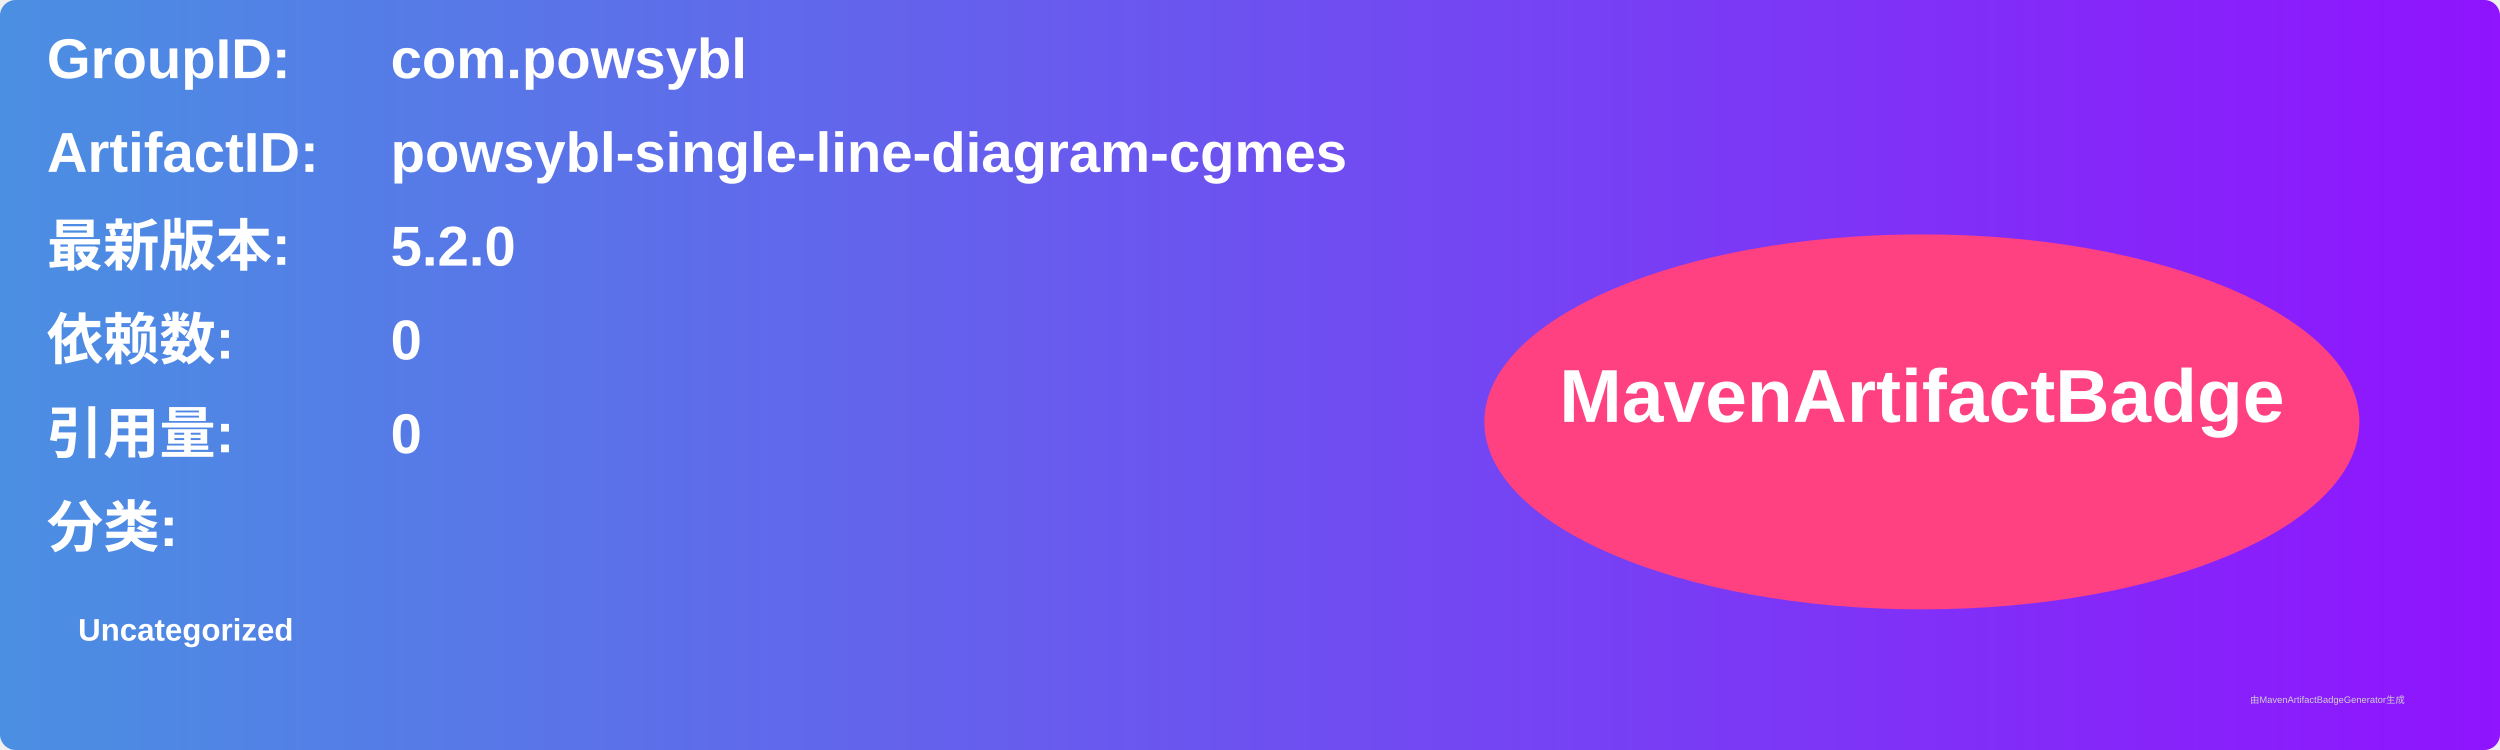
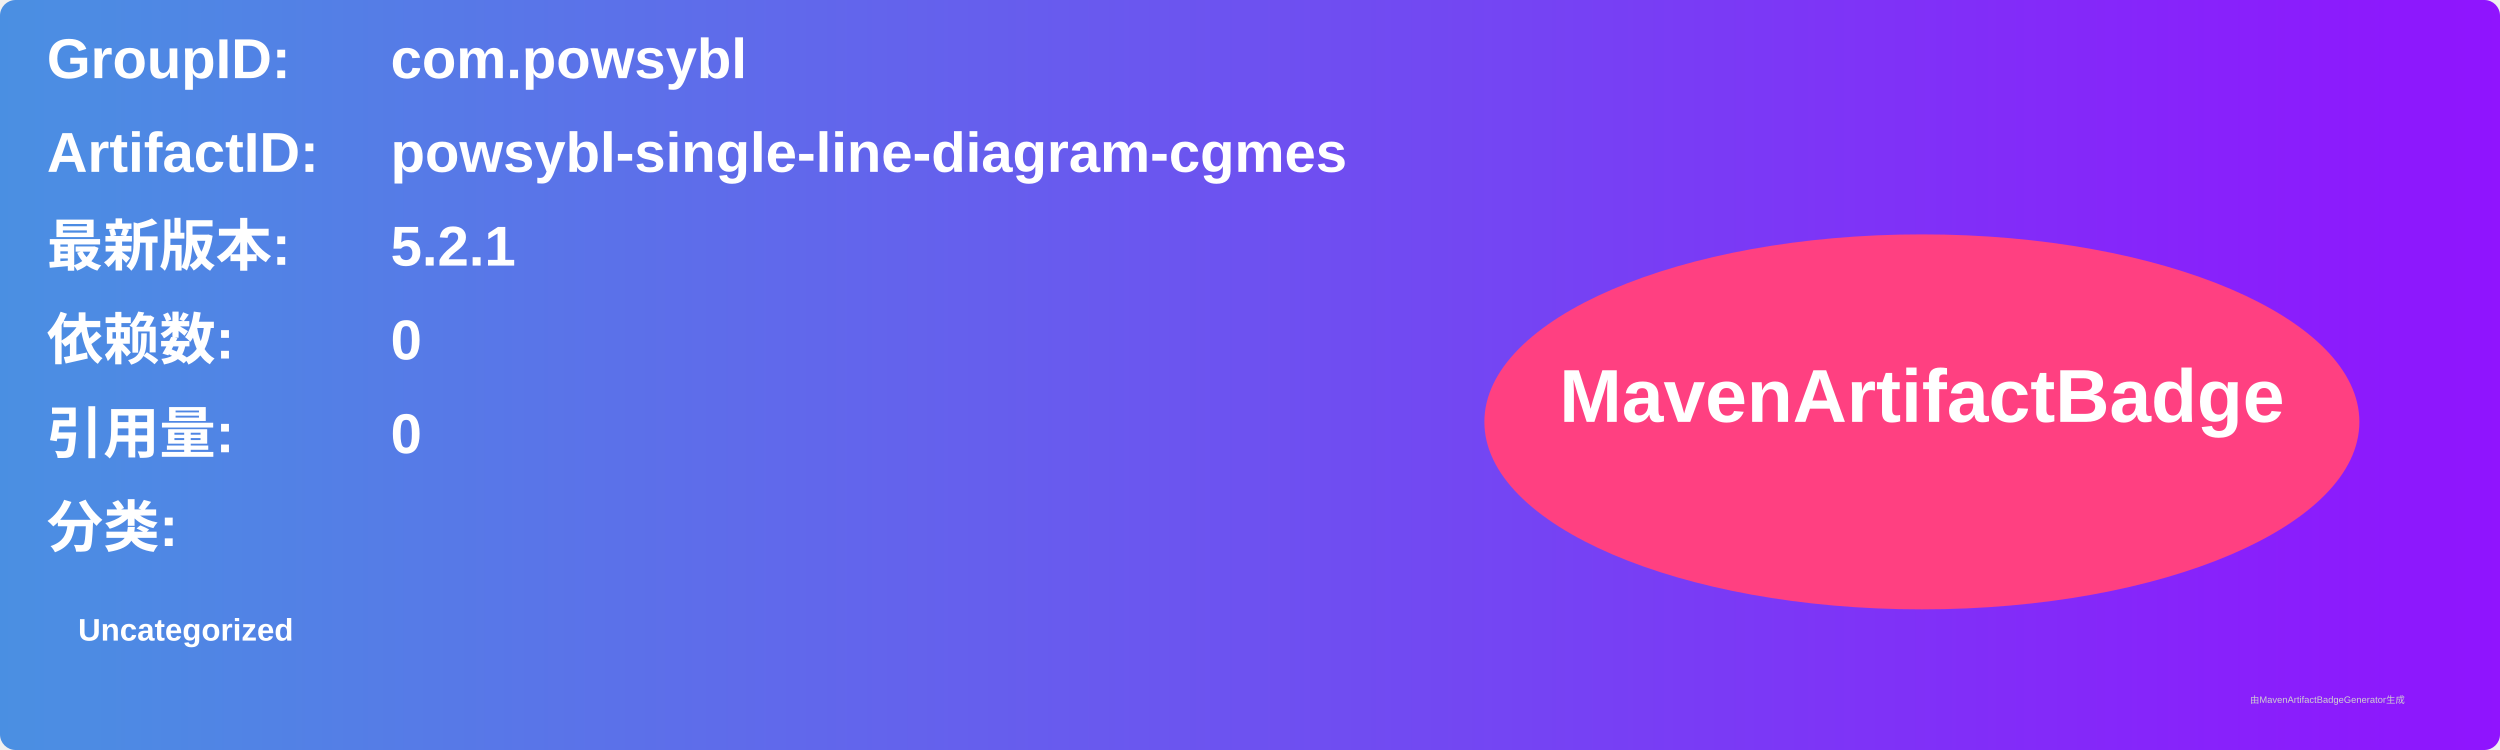
<svg xmlns="http://www.w3.org/2000/svg" width="800" height="240" viewBox="0 0 800 240">
  <linearGradient id="grad" x1="0%" y1="0%" x2="100%" y2="0%">
    <stop offset="0%" stop-color="#4a90e2" />
    <stop offset="100%" stop-color="#9013fe" />
  </linearGradient>
  <rect width="100%" height="100%" rx="5" ry="5" fill="url(#grad)" />
  <g transform="translate(15, 15)">
    <text x="0" y="10" font-family="Arial" font-size="18" fill="white" font-weight="bold" width="260">GroupID:</text>
    <text x="110" y="10" font-family="Arial" font-size="18" fill="white" font-weight="bold" width="460">com.powsybl</text>
    <text x="0" y="40" font-family="Arial" font-size="18" fill="white" font-weight="bold" width="260">ArtifactID:</text>
    <text x="110" y="40" font-family="Arial" font-size="18" fill="white" font-weight="bold" width="460">powsybl-single-line-diagram-cgmes</text>
    <text x="0" y="70" font-family="Arial" font-size="18" fill="white" font-weight="bold">最新版本:</text>
    <text x="110" y="70" font-family="Arial" font-size="18" fill="white" font-weight="bold">
-       <tspan font-weight="bold">5.2.0</tspan>
+       <tspan font-weight="bold">5.2.1</tspan>
    </text>
    <text x="0" y="100" font-family="Arial" font-size="18" fill="white" font-weight="bold">依赖数: </text>
    <text x="110" y="100" font-family="Arial" font-size="18" fill="white">
      <tspan font-weight="bold">0</tspan>
    </text>
    <text x="0" y="130" font-family="Arial" font-size="18" fill="white" font-weight="bold">引用量: </text>
    <text x="110" y="130" font-family="Arial" font-size="18" fill="white">
      <tspan font-weight="bold">0</tspan>
    </text>
    <text x="0" y="160" font-family="Arial" font-size="18" fill="white" font-weight="bold">分类:</text>
    <text x="10" y="190" font-family="Arial" font-size="10" fill="white">
      <tspan font-weight="bold">Uncategorized</tspan>
    </text>
    <ellipse cx="600" cy="120" rx="140" ry="60" fill="#ff4081" />
    <text x="600" y="120" text-anchor="middle" font-family="Arial" font-size="24" fill="white" font-weight="bold">MavenArtifactBadge</text>
  </g>
  <text x="720" y="225" font-family="Arial" font-size="3" fill="#d0d0d0">由MavenArtifactBadgeGenerator生成</text>
</svg>
